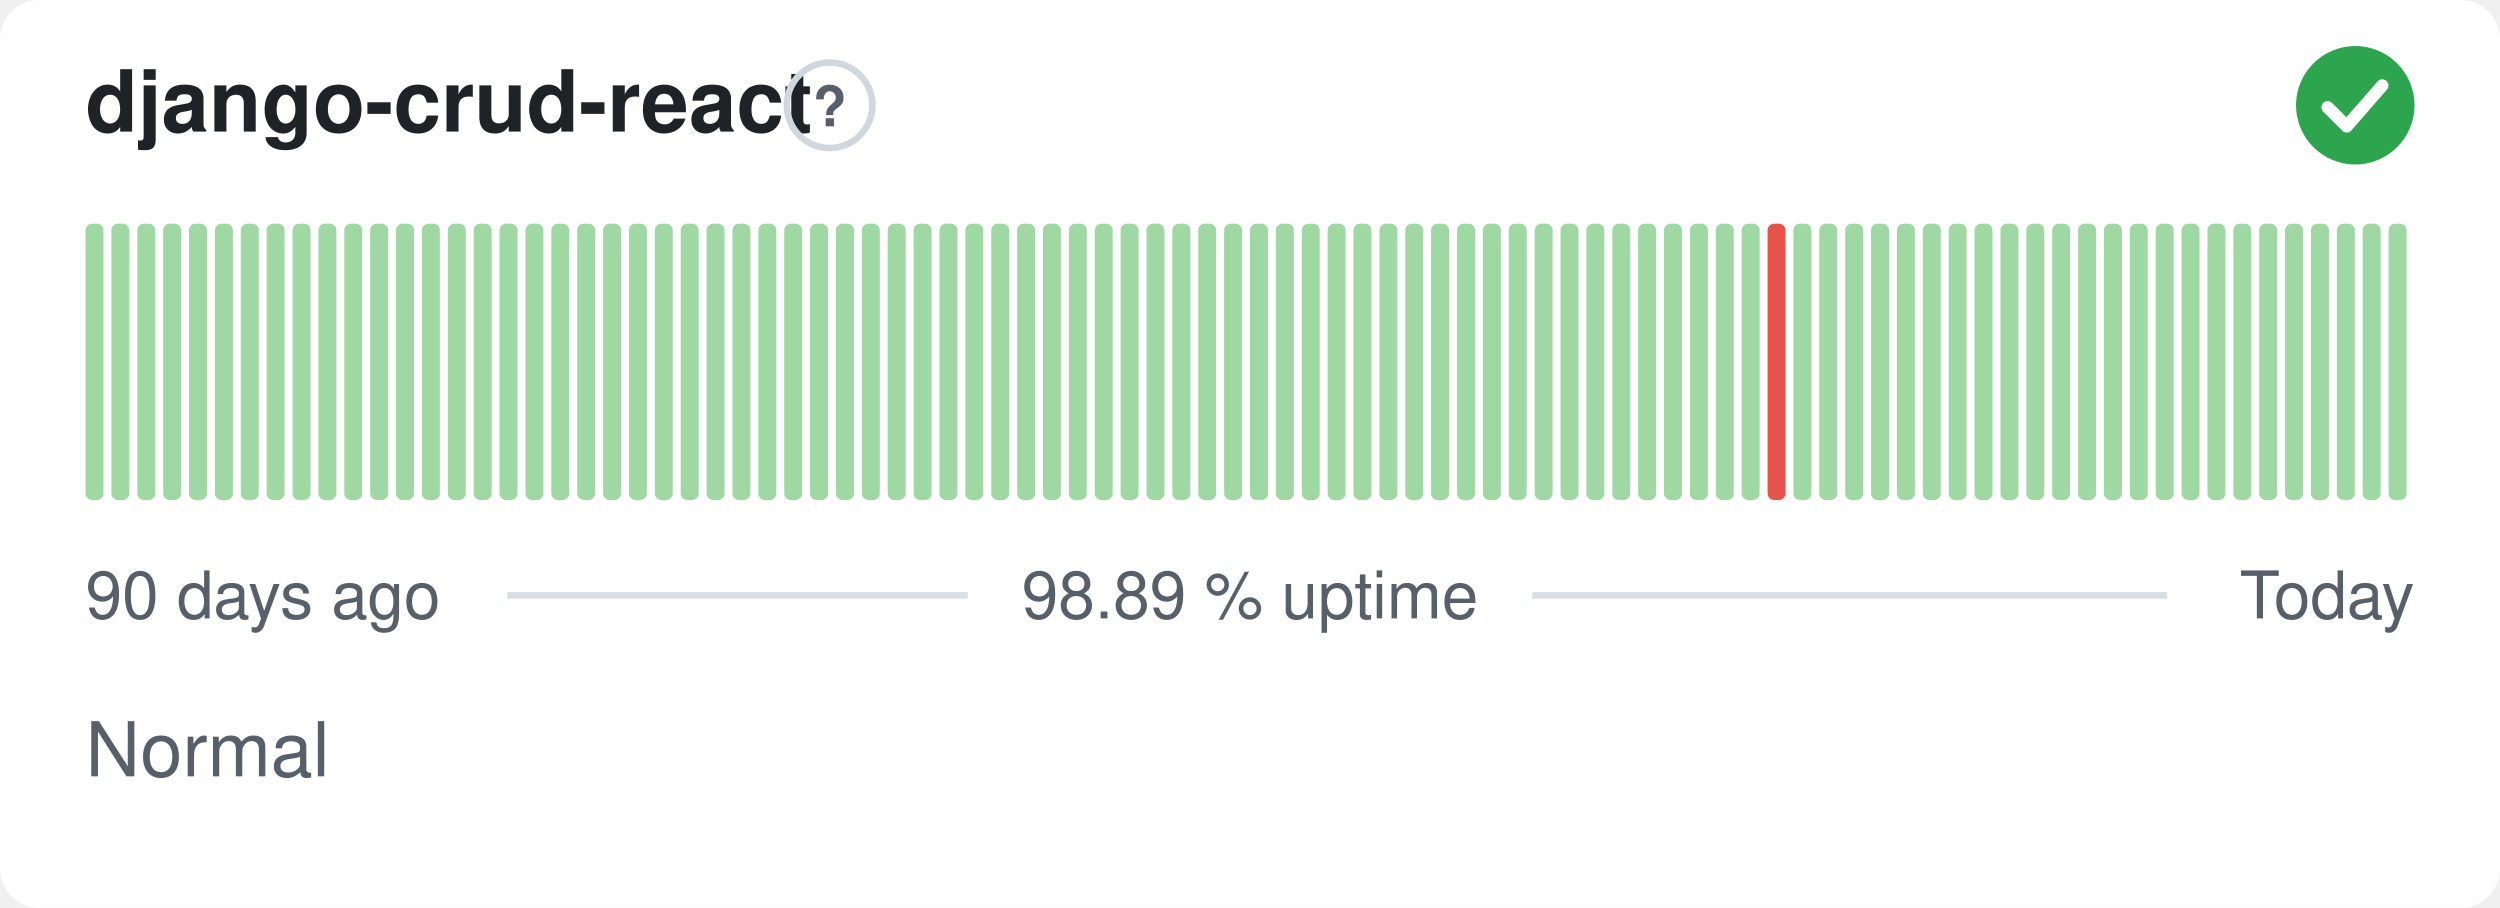
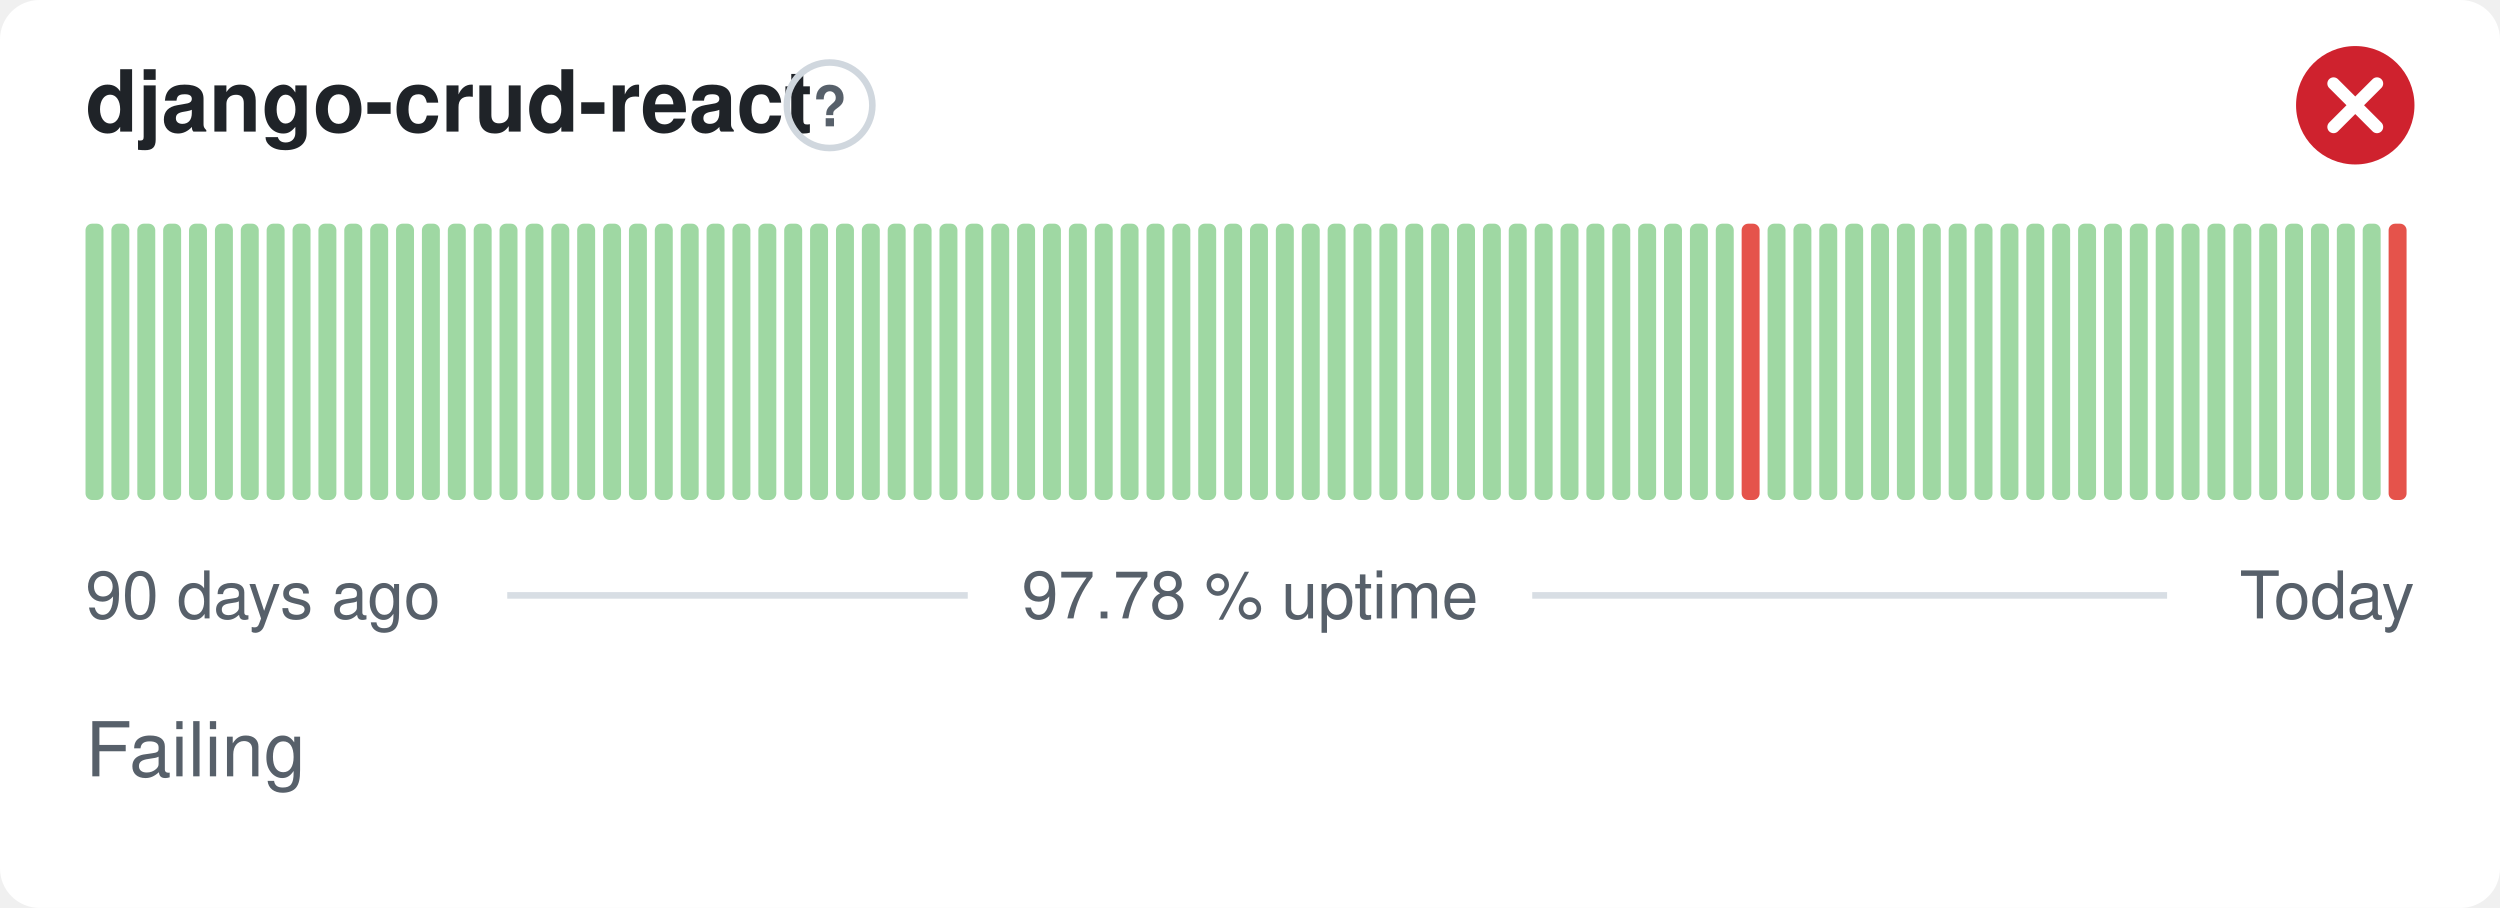
- <svg xmlns="http://www.w3.org/2000/svg" width="380" height="138" viewBox="0 0 380 138" role="img" aria-label="django-crud-react: Normal, 98.89 % uptime over the last 90 days" font-family="-apple-system,BlinkMacSystemFont,'Segoe UI',Helvetica,Arial,sans-serif">
+ <svg xmlns="http://www.w3.org/2000/svg" width="380" height="138" viewBox="0 0 380 138" role="img" aria-label="django-crud-react: Failing, 97.78 % uptime over the last 90 days" font-family="-apple-system,BlinkMacSystemFont,'Segoe UI',Helvetica,Arial,sans-serif">
  <style>
    @media (prefers-color-scheme: dark) {
      .bg { fill: #0d1117 }
      .title { fill: #e6edf3 }
      .muted { fill: #8b949e }
      .hint { stroke: #30363d }
      .rule { stroke: #30363d }
      .nodata { fill: #21262d }
    }
  </style>
  <rect class="bg" width="380" height="138" rx="6" fill="#ffffff" />
  <text class="title" x="13" y="20" font-size="13" font-weight="600" fill="#1f2328">django-crud-react</text>
  <circle class="hint" cx="126.1" cy="16" r="6.5" fill="none" stroke="#d0d7de" stroke-width="1" />
  <text class="muted" x="126.1" y="19.2" text-anchor="middle" font-size="8.5" font-weight="700" fill="#57606a">?</text>
-   <circle cx="358" cy="16" r="9" fill="#2da44e" />
-   <path d="M353.80 16.30l2.90 2.90 5.40 -6.20" fill="none" stroke="#fff" stroke-width="1.89" stroke-linecap="round" stroke-linejoin="round" />
+   <circle cx="358" cy="16" r="9" fill="#cf222e" />
+   <path d="M354.70 12.70l6.60 6.60M361.30 12.70l-6.60 6.60" fill="none" stroke="#fff" stroke-width="1.89" stroke-linecap="round" stroke-linejoin="round" />
  <rect x="13.00" y="34.00" width="2.73" height="42.00" rx="1" fill="#9fd8a3" />
  <rect x="16.93" y="34.00" width="2.73" height="42.00" rx="1" fill="#9fd8a3" />
  <rect x="20.87" y="34.00" width="2.73" height="42.00" rx="1" fill="#9fd8a3" />
  <rect x="24.80" y="34.00" width="2.73" height="42.00" rx="1" fill="#9fd8a3" />
  <rect x="28.73" y="34.00" width="2.73" height="42.00" rx="1" fill="#9fd8a3" />
  <rect x="32.67" y="34.00" width="2.73" height="42.00" rx="1" fill="#9fd8a3" />
  <rect x="36.60" y="34.00" width="2.73" height="42.00" rx="1" fill="#9fd8a3" />
  <rect x="40.53" y="34.00" width="2.73" height="42.00" rx="1" fill="#9fd8a3" />
  <rect x="44.47" y="34.00" width="2.73" height="42.00" rx="1" fill="#9fd8a3" />
  <rect x="48.40" y="34.00" width="2.73" height="42.00" rx="1" fill="#9fd8a3" />
  <rect x="52.33" y="34.00" width="2.73" height="42.00" rx="1" fill="#9fd8a3" />
  <rect x="56.27" y="34.00" width="2.73" height="42.00" rx="1" fill="#9fd8a3" />
  <rect x="60.20" y="34.00" width="2.73" height="42.00" rx="1" fill="#9fd8a3" />
  <rect x="64.13" y="34.00" width="2.73" height="42.00" rx="1" fill="#9fd8a3" />
  <rect x="68.07" y="34.00" width="2.73" height="42.00" rx="1" fill="#9fd8a3" />
  <rect x="72.00" y="34.00" width="2.73" height="42.00" rx="1" fill="#9fd8a3" />
  <rect x="75.93" y="34.00" width="2.73" height="42.00" rx="1" fill="#9fd8a3" />
  <rect x="79.87" y="34.00" width="2.73" height="42.00" rx="1" fill="#9fd8a3" />
  <rect x="83.80" y="34.00" width="2.73" height="42.00" rx="1" fill="#9fd8a3" />
  <rect x="87.73" y="34.00" width="2.73" height="42.00" rx="1" fill="#9fd8a3" />
  <rect x="91.67" y="34.00" width="2.73" height="42.00" rx="1" fill="#9fd8a3" />
  <rect x="95.60" y="34.00" width="2.73" height="42.00" rx="1" fill="#9fd8a3" />
  <rect x="99.53" y="34.00" width="2.73" height="42.00" rx="1" fill="#9fd8a3" />
  <rect x="103.47" y="34.00" width="2.73" height="42.00" rx="1" fill="#9fd8a3" />
  <rect x="107.40" y="34.00" width="2.73" height="42.00" rx="1" fill="#9fd8a3" />
  <rect x="111.33" y="34.00" width="2.73" height="42.00" rx="1" fill="#9fd8a3" />
  <rect x="115.27" y="34.00" width="2.73" height="42.00" rx="1" fill="#9fd8a3" />
  <rect x="119.20" y="34.00" width="2.73" height="42.00" rx="1" fill="#9fd8a3" />
  <rect x="123.13" y="34.00" width="2.73" height="42.00" rx="1" fill="#9fd8a3" />
  <rect x="127.07" y="34.00" width="2.73" height="42.00" rx="1" fill="#9fd8a3" />
  <rect x="131.00" y="34.00" width="2.73" height="42.00" rx="1" fill="#9fd8a3" />
  <rect x="134.93" y="34.00" width="2.73" height="42.00" rx="1" fill="#9fd8a3" />
  <rect x="138.87" y="34.00" width="2.73" height="42.00" rx="1" fill="#9fd8a3" />
  <rect x="142.80" y="34.00" width="2.73" height="42.00" rx="1" fill="#9fd8a3" />
  <rect x="146.73" y="34.00" width="2.73" height="42.00" rx="1" fill="#9fd8a3" />
  <rect x="150.67" y="34.00" width="2.73" height="42.00" rx="1" fill="#9fd8a3" />
  <rect x="154.60" y="34.00" width="2.73" height="42.00" rx="1" fill="#9fd8a3" />
  <rect x="158.53" y="34.00" width="2.73" height="42.00" rx="1" fill="#9fd8a3" />
  <rect x="162.47" y="34.00" width="2.73" height="42.00" rx="1" fill="#9fd8a3" />
  <rect x="166.40" y="34.00" width="2.73" height="42.00" rx="1" fill="#9fd8a3" />
  <rect x="170.33" y="34.00" width="2.73" height="42.00" rx="1" fill="#9fd8a3" />
  <rect x="174.27" y="34.00" width="2.73" height="42.00" rx="1" fill="#9fd8a3" />
  <rect x="178.20" y="34.00" width="2.73" height="42.00" rx="1" fill="#9fd8a3" />
  <rect x="182.13" y="34.00" width="2.73" height="42.00" rx="1" fill="#9fd8a3" />
  <rect x="186.07" y="34.00" width="2.73" height="42.00" rx="1" fill="#9fd8a3" />
  <rect x="190.00" y="34.00" width="2.73" height="42.00" rx="1" fill="#9fd8a3" />
  <rect x="193.93" y="34.00" width="2.73" height="42.00" rx="1" fill="#9fd8a3" />
  <rect x="197.87" y="34.00" width="2.73" height="42.00" rx="1" fill="#9fd8a3" />
  <rect x="201.80" y="34.00" width="2.73" height="42.00" rx="1" fill="#9fd8a3" />
  <rect x="205.73" y="34.00" width="2.73" height="42.00" rx="1" fill="#9fd8a3" />
  <rect x="209.67" y="34.00" width="2.73" height="42.00" rx="1" fill="#9fd8a3" />
  <rect x="213.60" y="34.00" width="2.73" height="42.00" rx="1" fill="#9fd8a3" />
  <rect x="217.53" y="34.00" width="2.73" height="42.00" rx="1" fill="#9fd8a3" />
  <rect x="221.47" y="34.00" width="2.73" height="42.00" rx="1" fill="#9fd8a3" />
  <rect x="225.40" y="34.00" width="2.73" height="42.00" rx="1" fill="#9fd8a3" />
  <rect x="229.33" y="34.00" width="2.73" height="42.00" rx="1" fill="#9fd8a3" />
  <rect x="233.27" y="34.00" width="2.73" height="42.00" rx="1" fill="#9fd8a3" />
  <rect x="237.20" y="34.00" width="2.73" height="42.00" rx="1" fill="#9fd8a3" />
  <rect x="241.13" y="34.00" width="2.73" height="42.00" rx="1" fill="#9fd8a3" />
  <rect x="245.07" y="34.00" width="2.73" height="42.00" rx="1" fill="#9fd8a3" />
  <rect x="249.00" y="34.00" width="2.73" height="42.00" rx="1" fill="#9fd8a3" />
  <rect x="252.93" y="34.00" width="2.73" height="42.00" rx="1" fill="#9fd8a3" />
  <rect x="256.87" y="34.00" width="2.73" height="42.00" rx="1" fill="#9fd8a3" />
  <rect x="260.80" y="34.00" width="2.73" height="42.00" rx="1" fill="#9fd8a3" />
-   <rect x="264.73" y="34.00" width="2.73" height="42.00" rx="1" fill="#9fd8a3" />
-   <rect x="268.67" y="34.00" width="2.73" height="42.00" rx="1" fill="#e5534b" />
+   <rect x="264.73" y="34.00" width="2.73" height="42.00" rx="1" fill="#e5534b" />
+   <rect x="268.67" y="34.00" width="2.73" height="42.00" rx="1" fill="#9fd8a3" />
  <rect x="272.60" y="34.00" width="2.73" height="42.00" rx="1" fill="#9fd8a3" />
  <rect x="276.53" y="34.00" width="2.73" height="42.00" rx="1" fill="#9fd8a3" />
  <rect x="280.47" y="34.00" width="2.73" height="42.00" rx="1" fill="#9fd8a3" />
  <rect x="284.40" y="34.00" width="2.73" height="42.00" rx="1" fill="#9fd8a3" />
  <rect x="288.33" y="34.00" width="2.73" height="42.00" rx="1" fill="#9fd8a3" />
  <rect x="292.27" y="34.00" width="2.73" height="42.00" rx="1" fill="#9fd8a3" />
  <rect x="296.20" y="34.00" width="2.73" height="42.00" rx="1" fill="#9fd8a3" />
  <rect x="300.13" y="34.00" width="2.73" height="42.00" rx="1" fill="#9fd8a3" />
  <rect x="304.07" y="34.00" width="2.73" height="42.00" rx="1" fill="#9fd8a3" />
  <rect x="308.00" y="34.00" width="2.73" height="42.00" rx="1" fill="#9fd8a3" />
  <rect x="311.93" y="34.00" width="2.73" height="42.00" rx="1" fill="#9fd8a3" />
  <rect x="315.87" y="34.00" width="2.73" height="42.00" rx="1" fill="#9fd8a3" />
  <rect x="319.80" y="34.00" width="2.73" height="42.00" rx="1" fill="#9fd8a3" />
  <rect x="323.73" y="34.00" width="2.73" height="42.00" rx="1" fill="#9fd8a3" />
  <rect x="327.67" y="34.00" width="2.73" height="42.00" rx="1" fill="#9fd8a3" />
  <rect x="331.60" y="34.00" width="2.73" height="42.00" rx="1" fill="#9fd8a3" />
  <rect x="335.53" y="34.00" width="2.73" height="42.00" rx="1" fill="#9fd8a3" />
  <rect x="339.47" y="34.00" width="2.73" height="42.00" rx="1" fill="#9fd8a3" />
  <rect x="343.40" y="34.00" width="2.73" height="42.00" rx="1" fill="#9fd8a3" />
  <rect x="347.33" y="34.00" width="2.73" height="42.00" rx="1" fill="#9fd8a3" />
  <rect x="351.27" y="34.00" width="2.73" height="42.00" rx="1" fill="#9fd8a3" />
  <rect x="355.20" y="34.00" width="2.73" height="42.00" rx="1" fill="#9fd8a3" />
  <rect x="359.13" y="34.00" width="2.73" height="42.00" rx="1" fill="#9fd8a3" />
-   <rect x="363.07" y="34.00" width="2.73" height="42.00" rx="1" fill="#9fd8a3" />
+   <rect x="363.07" y="34.00" width="2.73" height="42.00" rx="1" fill="#e5534b" />
  <text class="muted" x="13" y="94" font-size="10" fill="#57606a">90 days ago</text>
-   <text class="muted" x="190" y="94" text-anchor="middle" font-size="10" fill="#57606a">98.89 % uptime</text>
+   <text class="muted" x="190" y="94" text-anchor="middle" font-size="10" fill="#57606a">97.78 % uptime</text>
  <text class="muted" x="367" y="94" text-anchor="end" font-size="10" fill="#57606a">Today</text>
  <line class="rule" x1="77.1" y1="90.5" x2="147.1" y2="90.5" stroke="#d8dee4" stroke-width="1" />
  <line class="rule" x1="232.9" y1="90.5" x2="329.4" y2="90.5" stroke="#d8dee4" stroke-width="1" />
-   <text class="muted" x="13" y="118" font-size="11.5" fill="#57606a">Normal</text>
+   <text class="muted" x="13" y="118" font-size="11.5" fill="#57606a">Failing</text>
</svg>
